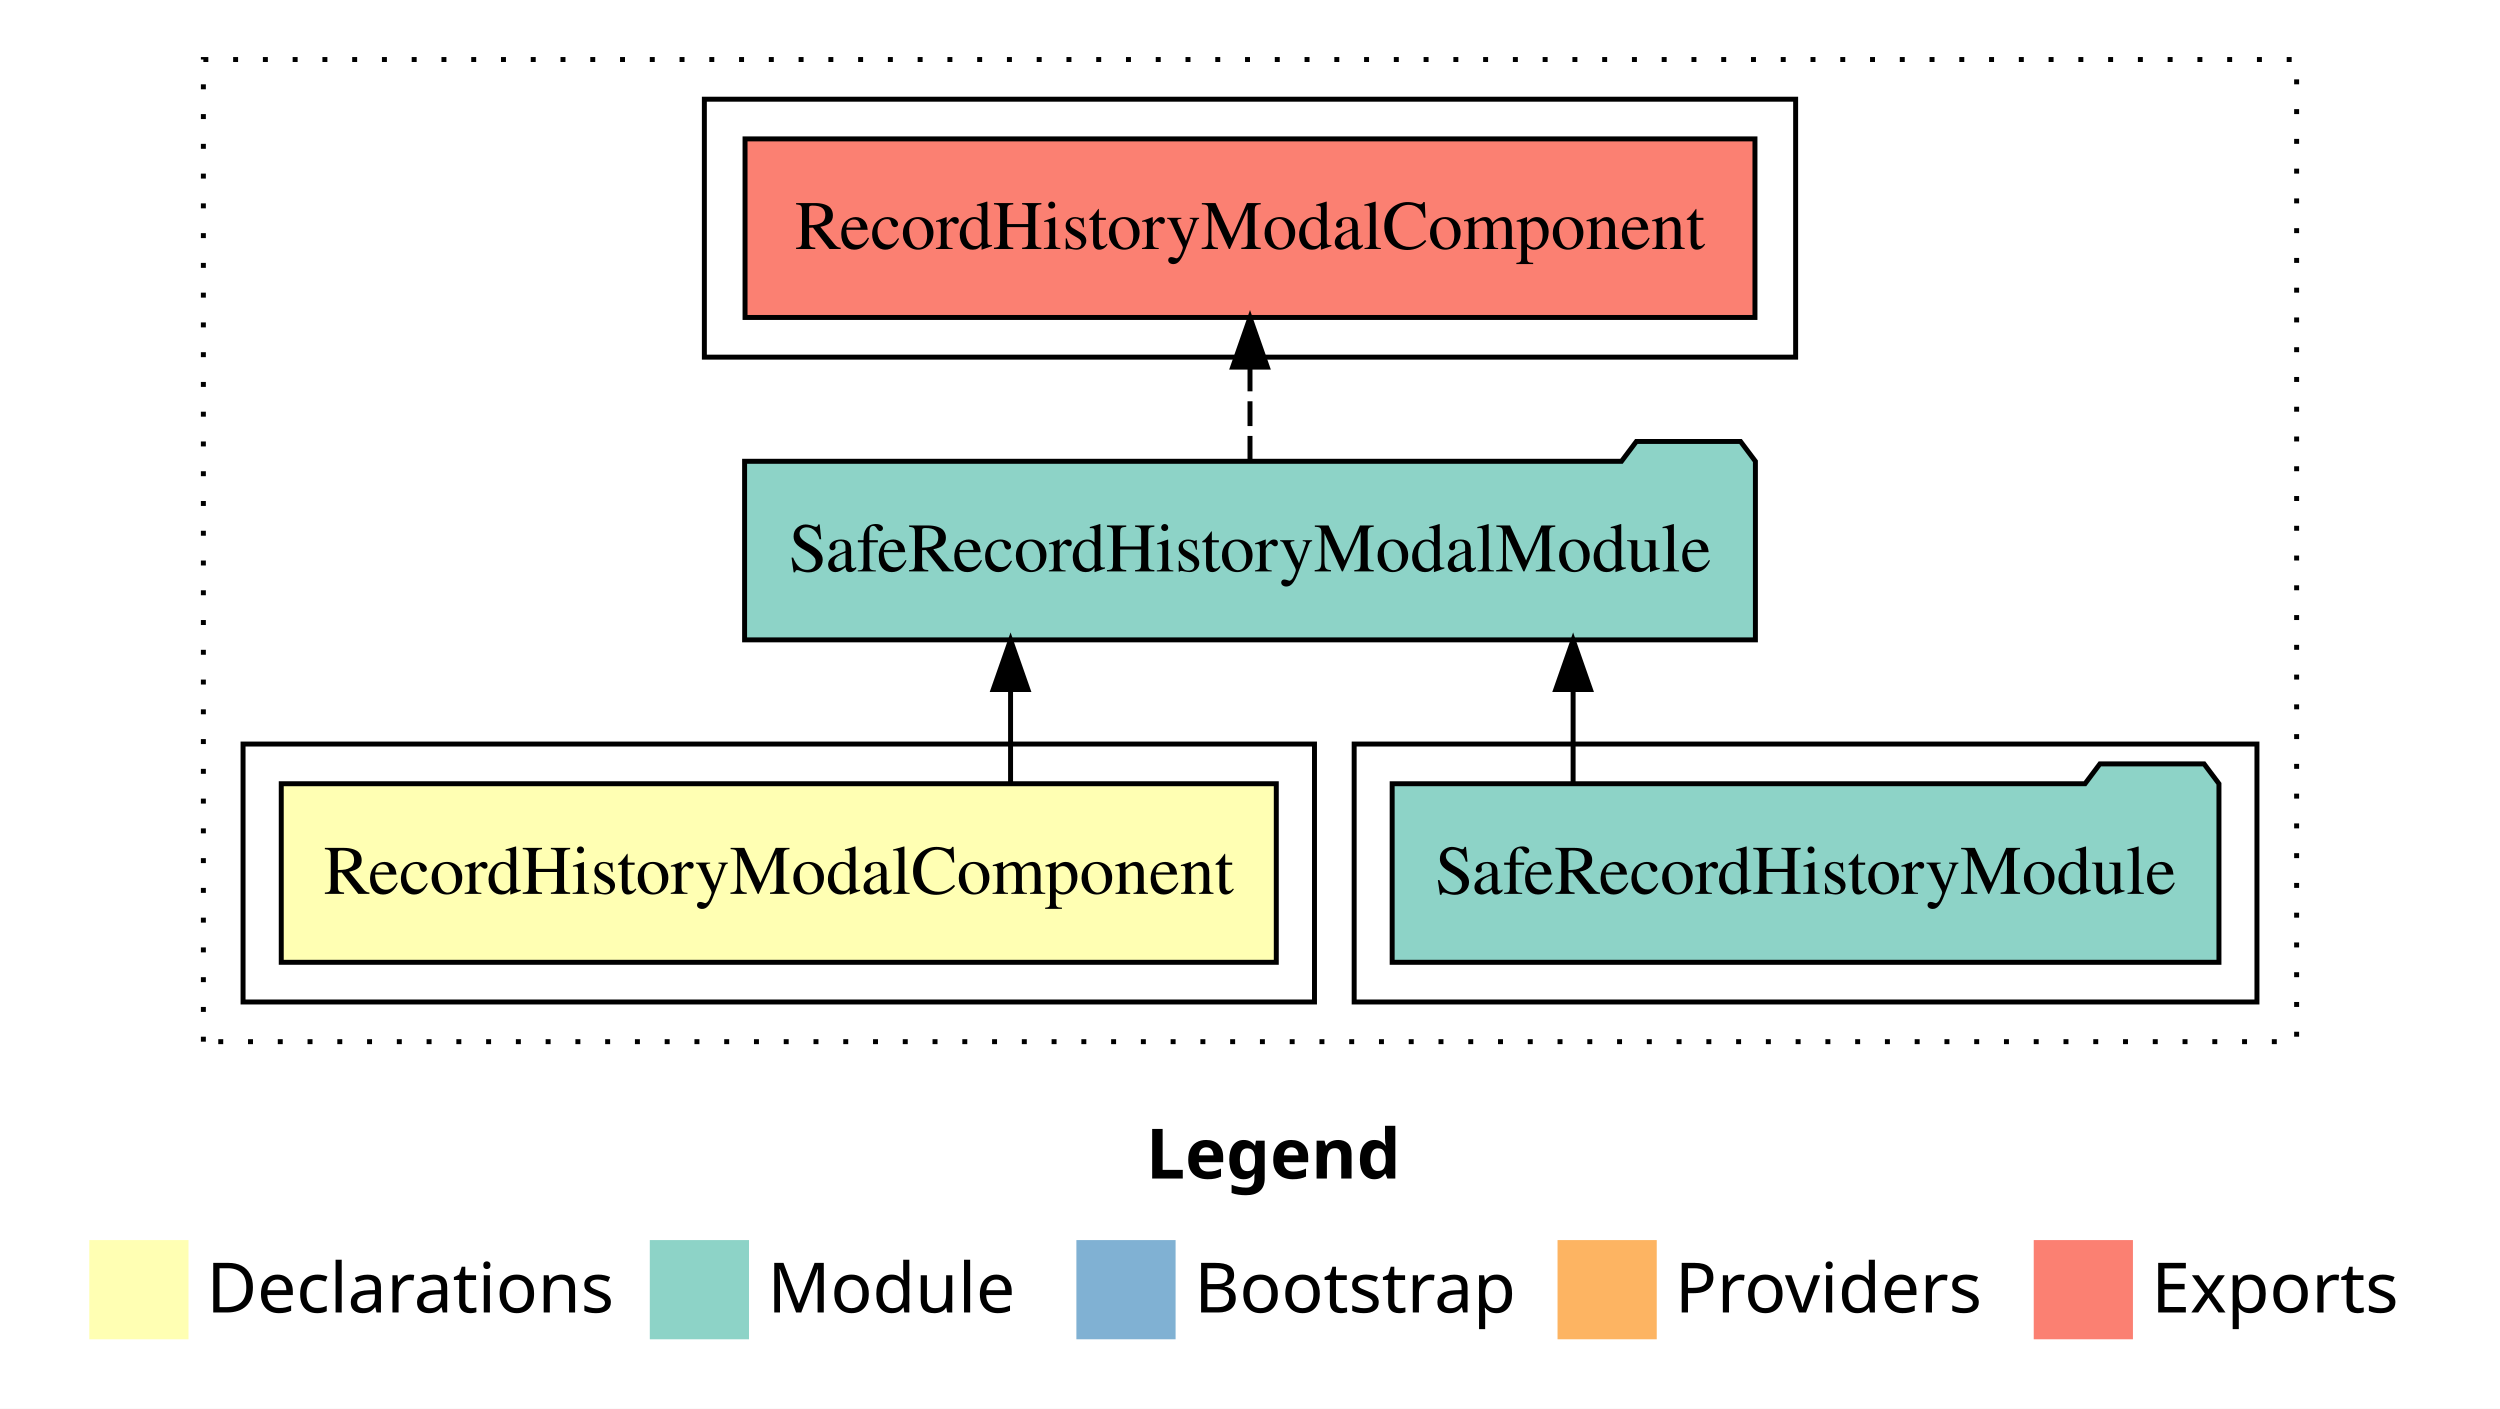
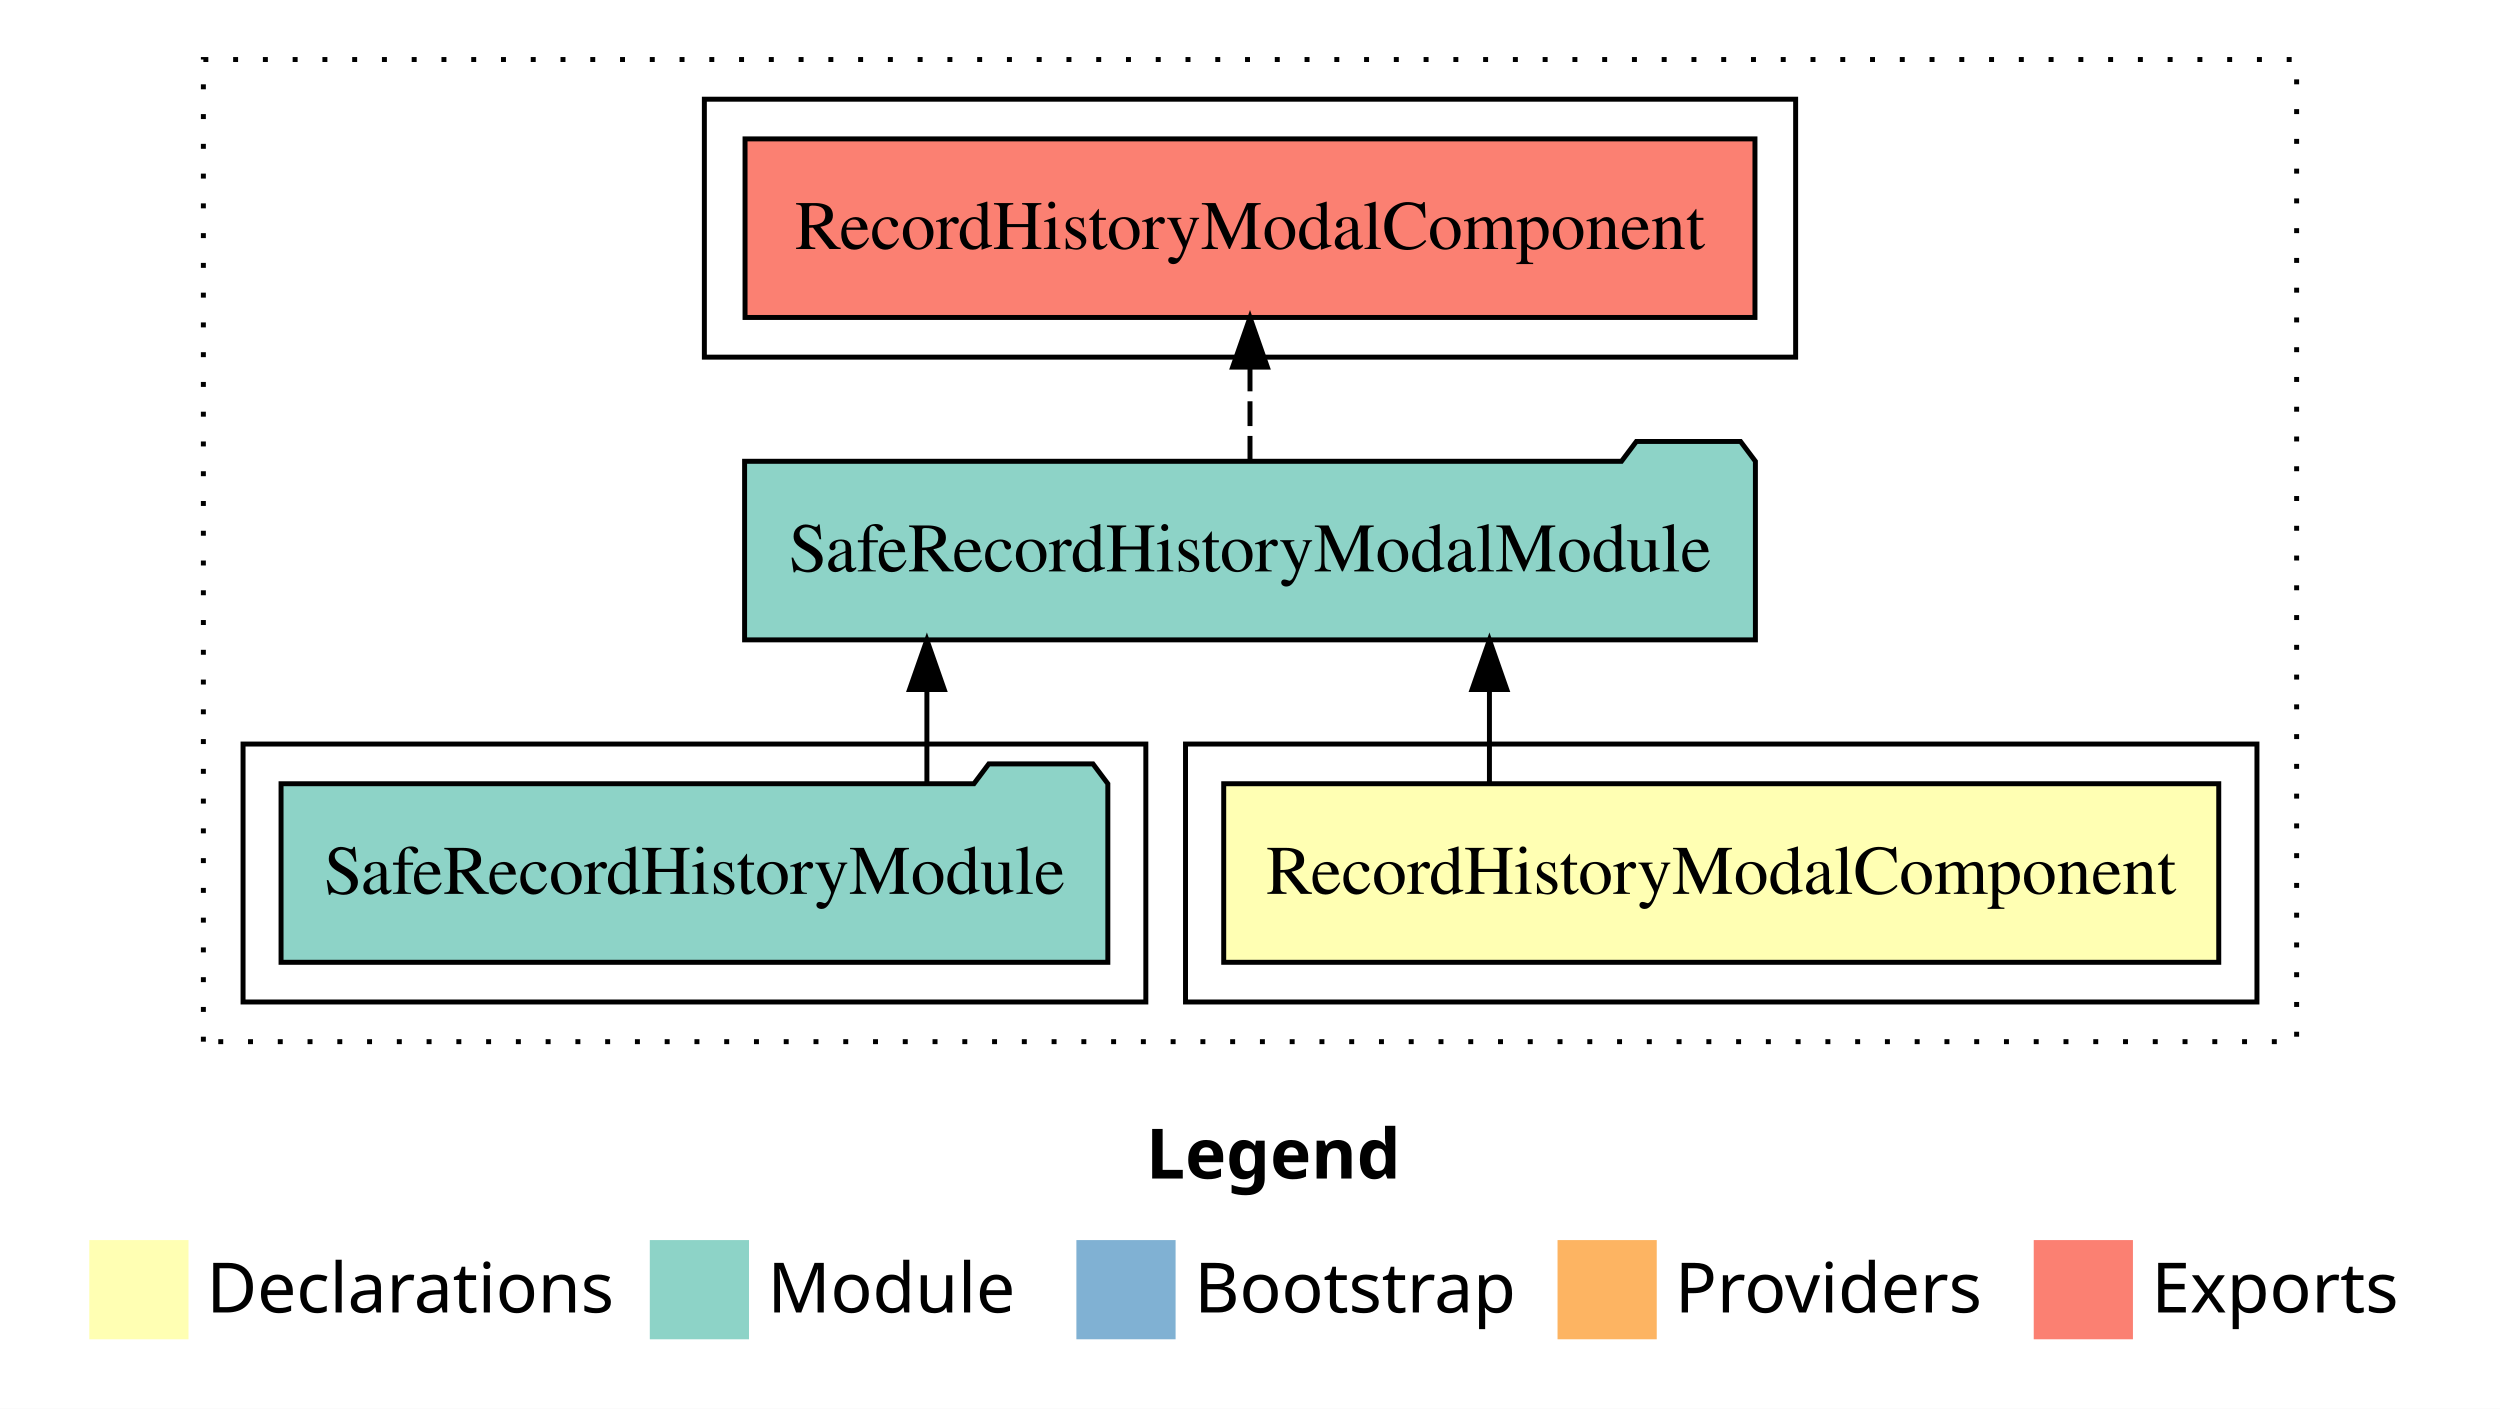
<svg xmlns="http://www.w3.org/2000/svg" width="504pt" height="284pt" viewBox="0.00 0.00 504.00 284.00">
  <g id="graph0" class="graph" transform="scale(1 1) rotate(0) translate(4 280)">
    <polygon fill="white" stroke="transparent" points="-4,4 -4,-280 500,-280 500,4 -4,4" />
    <text text-anchor="start" x="227.01" y="-42.4" font-family="sans-serif" font-weight="bold" font-size="14.00">Legend</text>
    <polygon fill="#ffffb3" stroke="transparent" points="14,-10 14,-30 34,-30 34,-10 14,-10" />
    <text text-anchor="start" x="37.63" y="-15.4" font-family="sans-serif" font-size="14.00">  Declarations</text>
    <polygon fill="#8dd3c7" stroke="transparent" points="127,-10 127,-30 147,-30 147,-10 127,-10" />
    <text text-anchor="start" x="150.73" y="-15.4" font-family="sans-serif" font-size="14.00">  Module</text>
    <polygon fill="#80b1d3" stroke="transparent" points="213,-10 213,-30 233,-30 233,-10 213,-10" />
    <text text-anchor="start" x="236.78" y="-15.4" font-family="sans-serif" font-size="14.00">  Bootstrap</text>
    <polygon fill="#fdb462" stroke="transparent" points="310,-10 310,-30 330,-30 330,-10 310,-10" />
    <text text-anchor="start" x="333.67" y="-15.4" font-family="sans-serif" font-size="14.00">  Providers</text>
    <polygon fill="#fb8072" stroke="transparent" points="406,-10 406,-30 426,-30 426,-10 406,-10" />
    <text text-anchor="start" x="429.73" y="-15.4" font-family="sans-serif" font-size="14.00">  Exports</text>
    <g id="clust1" class="cluster">
      <polygon fill="none" stroke="black" stroke-dasharray="1,5" points="37,-70 37,-268 459,-268 459,-70 37,-70" />
    </g>
-     <g id="clust4" class="cluster">
-       <polygon fill="none" stroke="black" points="269,-78 269,-130 451,-130 451,-78 269,-78" />
-     </g>
    <g id="clust5" class="cluster">
      <polygon fill="none" stroke="black" points="138,-208 138,-260 358,-260 358,-208 138,-208" />
    </g>
    <g id="clust2" class="cluster">
-       <polygon fill="none" stroke="black" points="45,-78 45,-130 261,-130 261,-78 45,-78" />
+       <polygon fill="none" stroke="black" points="235,-78 235,-130 451,-130 451,-78 235,-78" />
+     </g>
+     <g id="clust4" class="cluster">
+       <polygon fill="none" stroke="black" points="45,-78 45,-130 227,-130 227,-78 45,-78" />
    </g>
    <g id="node1" class="node">
-       <polygon fill="#ffffb3" stroke="black" points="253.3,-122 52.7,-122 52.7,-86 253.3,-86 253.3,-122" />
-       <text text-anchor="middle" x="153" y="-99.8" font-family="Times,serif" font-size="14.00">RecordHistoryModalComponent</text>
+       <polygon fill="#ffffb3" stroke="black" points="443.3,-122 242.7,-122 242.7,-86 443.3,-86 443.3,-122" />
+       <text text-anchor="middle" x="343" y="-99.8" font-family="Times,serif" font-size="14.00">RecordHistoryModalComponent</text>
    </g>
    <g id="node2" class="node">
      <polygon fill="#8dd3c7" stroke="black" points="349.89,-187 346.89,-191 325.89,-191 322.89,-187 146.11,-187 146.11,-151 349.89,-151 349.89,-187" />
      <text text-anchor="middle" x="248" y="-164.8" font-family="Times,serif" font-size="14.00">SafeRecordHistoryModalModule</text>
    </g>
    <g id="edge1" class="edge">
-       <path fill="none" stroke="black" d="M199.73,-122.11C199.73,-122.11 199.73,-140.99 199.73,-140.99" />
-       <polygon fill="black" stroke="black" points="196.23,-140.99 199.73,-150.99 203.23,-140.99 196.23,-140.99" />
+       <path fill="none" stroke="black" d="M296.27,-122.11C296.27,-122.11 296.27,-140.99 296.27,-140.99" />
+       <polygon fill="black" stroke="black" points="292.77,-140.99 296.27,-150.99 299.77,-140.99 292.77,-140.99" />
    </g>
    <g id="node4" class="node">
      <polygon fill="#fb8072" stroke="black" points="349.8,-252 146.2,-252 146.2,-216 349.8,-216 349.8,-252" />
      <text text-anchor="middle" x="248" y="-229.8" font-family="Times,serif" font-size="14.00">RecordHistoryModalComponent </text>
    </g>
    <g id="edge3" class="edge">
      <path fill="none" stroke="black" stroke-dasharray="5,2" d="M248,-187.11C248,-187.11 248,-205.99 248,-205.99" />
      <polygon fill="black" stroke="black" points="244.5,-205.99 248,-215.99 251.5,-205.99 244.5,-205.99" />
    </g>
    <g id="node3" class="node">
-       <polygon fill="#8dd3c7" stroke="black" points="443.34,-122 440.34,-126 419.34,-126 416.34,-122 276.66,-122 276.66,-86 443.34,-86 443.34,-122" />
-       <text text-anchor="middle" x="360" y="-99.8" font-family="Times,serif" font-size="14.00">SafeRecordHistoryModule</text>
+       <polygon fill="#8dd3c7" stroke="black" points="219.34,-122 216.34,-126 195.34,-126 192.34,-122 52.66,-122 52.66,-86 219.34,-86 219.34,-122" />
+       <text text-anchor="middle" x="136" y="-99.8" font-family="Times,serif" font-size="14.00">SafeRecordHistoryModule</text>
    </g>
    <g id="edge2" class="edge">
-       <path fill="none" stroke="black" d="M313.14,-122.11C313.14,-122.11 313.14,-140.99 313.14,-140.99" />
-       <polygon fill="black" stroke="black" points="309.64,-140.99 313.14,-150.99 316.64,-140.99 309.64,-140.99" />
+       <path fill="none" stroke="black" d="M182.86,-122.11C182.86,-122.11 182.86,-140.99 182.86,-140.99" />
+       <polygon fill="black" stroke="black" points="179.36,-140.99 182.86,-150.99 186.36,-140.99 179.36,-140.99" />
    </g>
  </g>
</svg>
